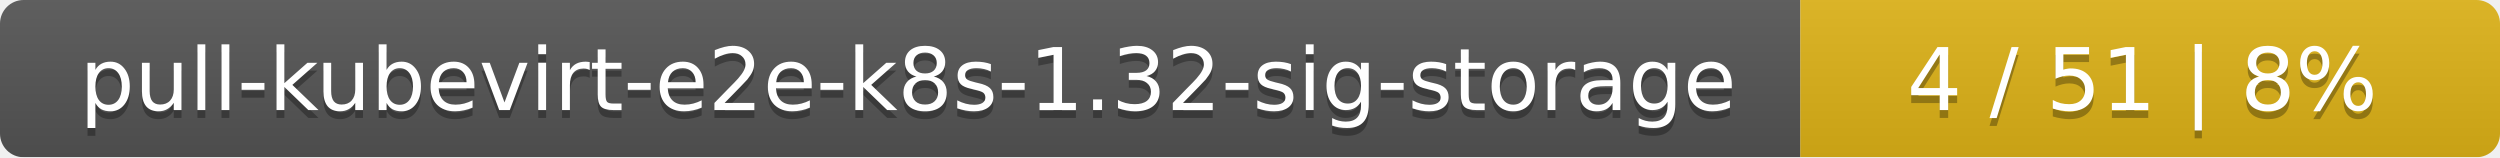
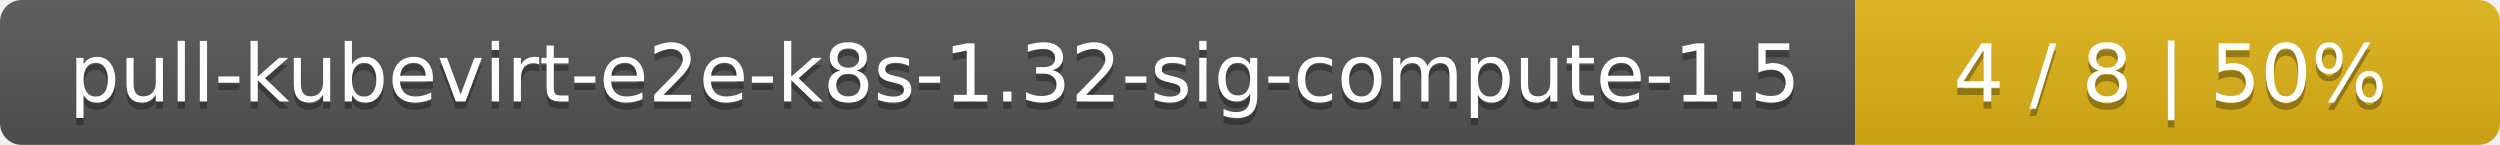
- <svg xmlns="http://www.w3.org/2000/svg" width="318" height="20">
+ <svg xmlns="http://www.w3.org/2000/svg" width="345" height="20">
  <linearGradient id="smooth" x2="0" y2="100%">
    <stop offset="0" stop-color="#bbb" stop-opacity=".1" />
    <stop offset="1" stop-opacity=".1" />
  </linearGradient>
  <mask id="round">
-     <rect width="318" height="20" rx="3" fill="#fff" />
+     <rect width="345" height="20" rx="3" fill="#fff" />
  </mask>
  <g mask="url(#round)">
-     <rect width="229" height="20" fill="#555" />
-     <rect x="229" width="89" height="20" fill="#dfb317" />
-     <rect width="318" height="20" fill="url(#smooth)" />
+     <rect width="256" height="20" fill="#555" />
+     <rect x="256" width="89" height="20" fill="#dfb317" />
+     <rect width="345" height="20" fill="url(#smooth)" />
  </g>
  <g fill="#fff" text-anchor="middle" font-family="DejaVu Sans,Verdana,Geneva,sans-serif" font-size="11">
-     <text x="115.5" y="15" fill="#010101" fill-opacity=".3">pull-kubevirt-e2e-k8s-1.32-sig-storage</text>
-     <text x="115.5" y="14">pull-kubevirt-e2e-k8s-1.32-sig-storage</text>
-     <text x="272.5" y="15" fill="#010101" fill-opacity=".3">4 / 51    |    8%</text>
-     <text x="272.5" y="14">4 / 51    |    8%</text>
+     <text x="129" y="15" fill="#010101" fill-opacity=".3">pull-kubevirt-e2e-k8s-1.32-sig-compute-1.5</text>
+     <text x="129" y="14">pull-kubevirt-e2e-k8s-1.32-sig-compute-1.5</text>
+     <text x="299.5" y="15" fill="#010101" fill-opacity=".3">4 / 8    |    50%</text>
+     <text x="299.5" y="14">4 / 8    |    50%</text>
  </g>
</svg>
